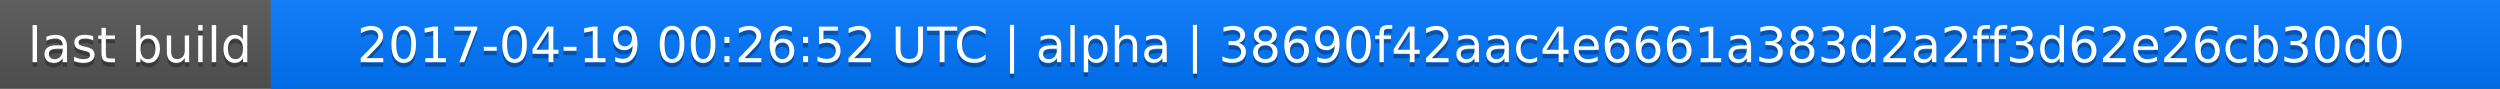
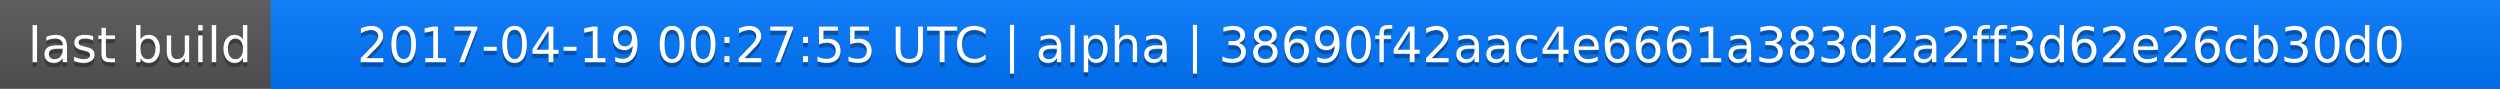
<svg xmlns="http://www.w3.org/2000/svg" width="563" height="20">
  <linearGradient id="a" x2="0" y2="100%">
    <stop offset="0" stop-color="#bbb" stop-opacity=".1" />
    <stop offset="1" stop-opacity=".1" />
  </linearGradient>
  <rect rx="0" width="563" height="20" fill="#555" />
  <rect rx="0" x="61" width="502" height="20" fill="#07f" />
  <path fill="#07f" d="M61 0h4v20h-4z" />
  <rect rx="0" width="563" height="20" fill="url(#a)" />
  <g fill="#fff" text-anchor="middle" font-family="DejaVu Sans,Verdana,Geneva,sans-serif" font-size="11">
    <text x="31.5" y="15" fill="#010101" fill-opacity=".3">last build</text>
    <text x="31.5" y="14">last build</text>
-     <text x="311" y="15" fill="#010101" fill-opacity=".3">2017-04-19 00:26:52 UTC | alpha | 38690f42aac4e6661a383d2a2ff3d62e26cb30d0</text>
-     <text x="311" y="14">2017-04-19 00:26:52 UTC | alpha | 38690f42aac4e6661a383d2a2ff3d62e26cb30d0</text>
+     <text x="311" y="15" fill="#010101" fill-opacity=".3">2017-04-19 00:27:55 UTC | alpha | 38690f42aac4e6661a383d2a2ff3d62e26cb30d0</text>
+     <text x="311" y="14">2017-04-19 00:27:55 UTC | alpha | 38690f42aac4e6661a383d2a2ff3d62e26cb30d0</text>
  </g>
</svg>
